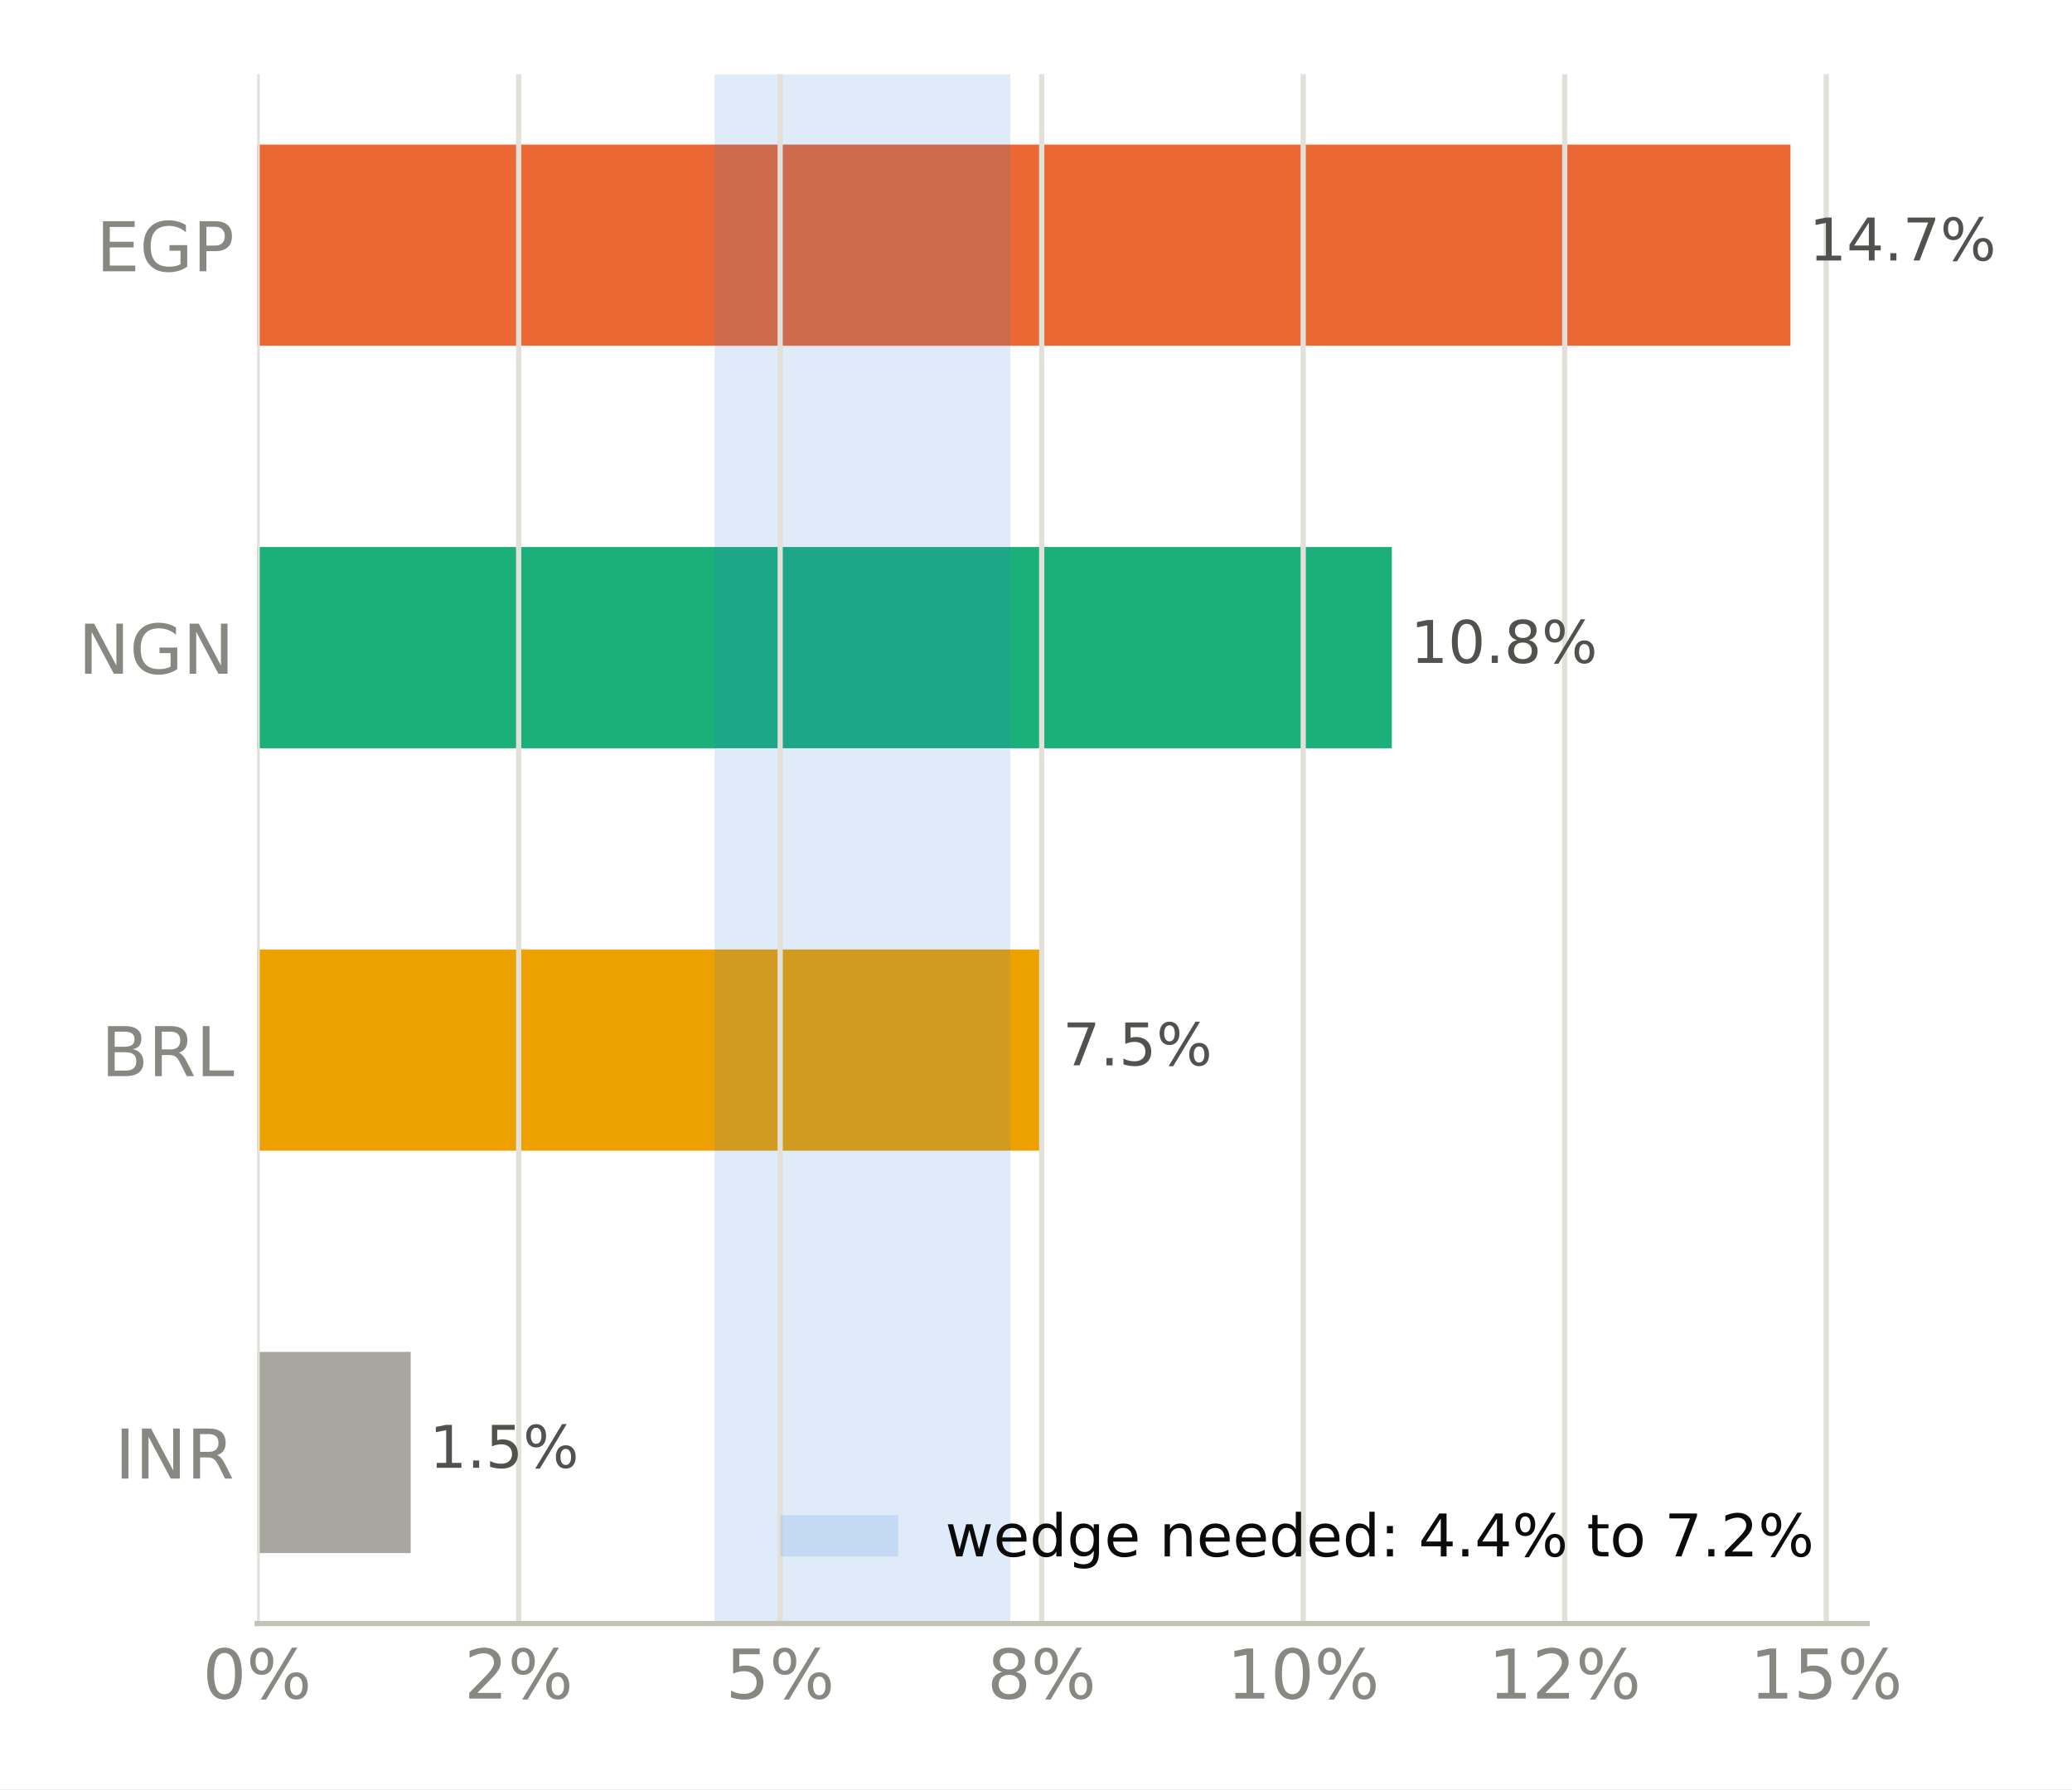
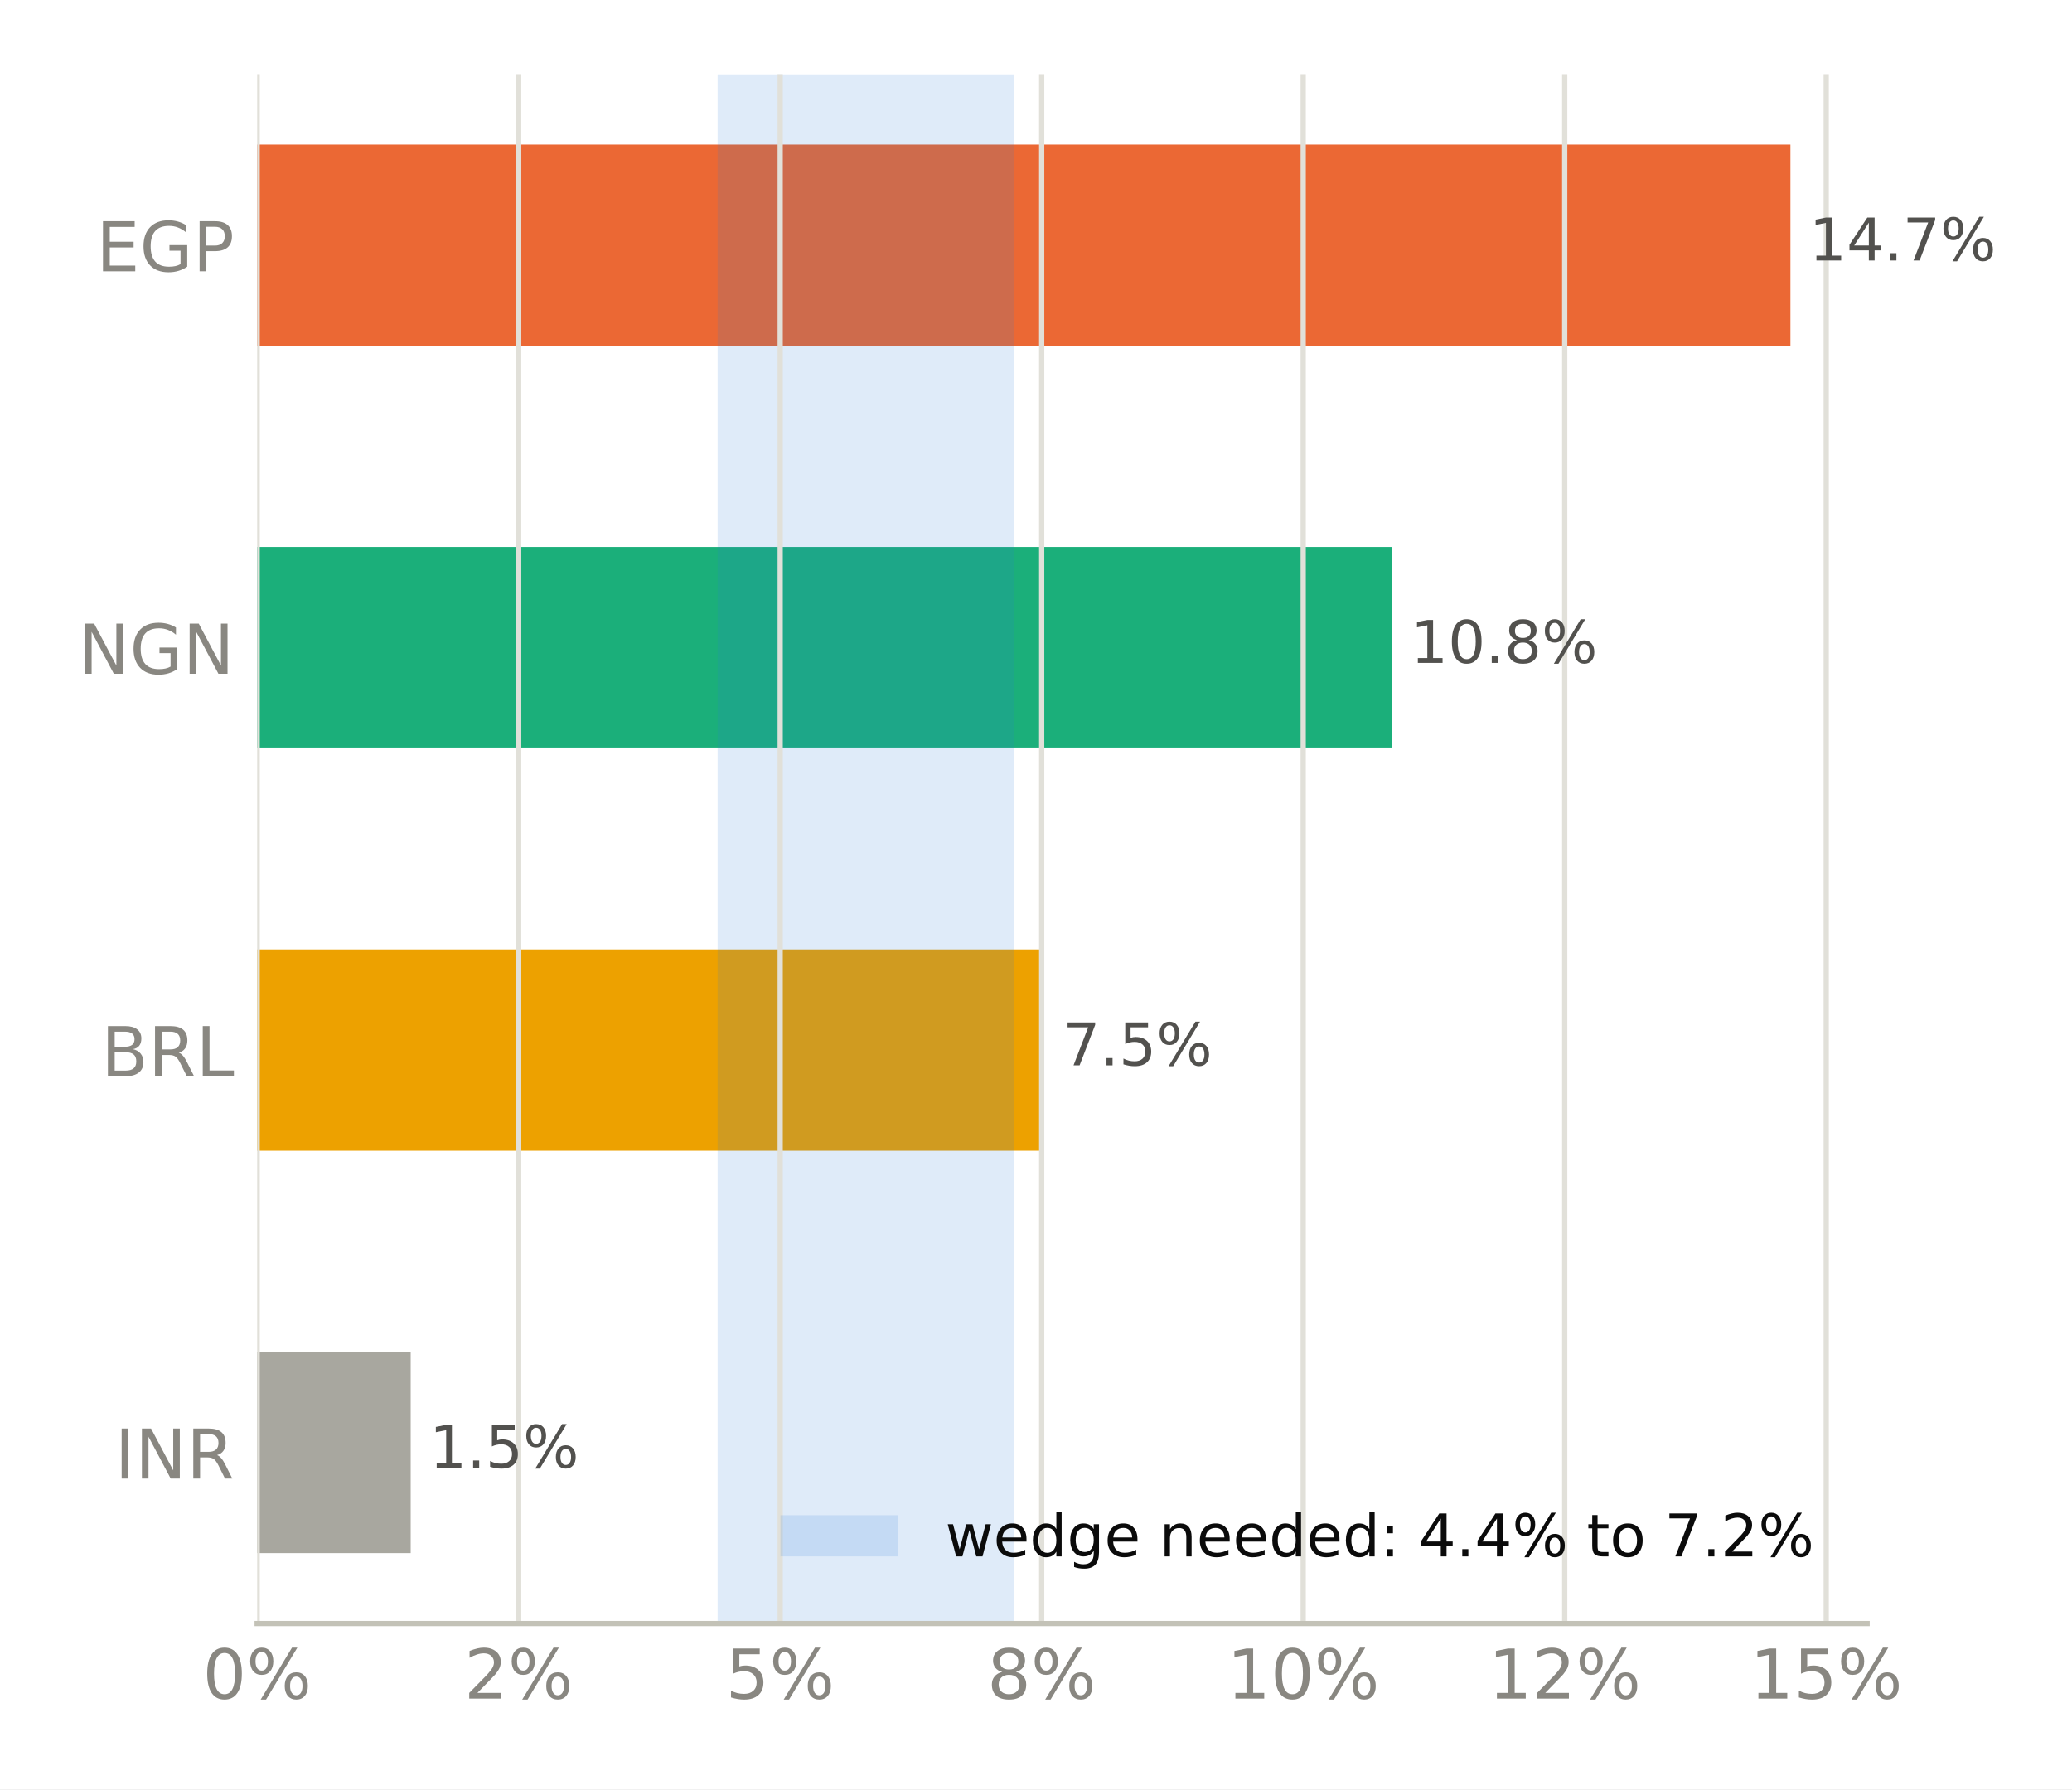
<svg xmlns="http://www.w3.org/2000/svg" xmlns:xlink="http://www.w3.org/1999/xlink" width="316.8pt" height="273.6pt" viewBox="0 0 316.8 273.6" version="1.1">
  <defs>
    <style type="text/css">*{stroke-linejoin: round; stroke-linecap: butt}</style>
  </defs>
  <g id="figure_1">
    <g id="patch_1">
      <path d="M 0 273.6  L 316.8 273.6  L 316.8 0  L 0 0  z " style="fill: #ffffff" />
    </g>
    <g id="axes_1">
      <g id="patch_2">
        <path d="M 39.32 248.26  L 285.471 248.26  L 285.471 11.34  L 39.32 11.34  z " style="fill: #ffffff" />
      </g>
      <g id="patch_3">
-         <path d="M 39.32 237.491  L 62.791 237.491  L 62.791 206.722  L 39.32 206.722  z " clip-path="url(#p64d1ff81de)" style="fill: #a8a79f" />
+         <path d="M 39.32 237.491  L 62.791 237.491  L 62.791 206.722  L 39.32 206.722  z " clip-path="url(#p9c575d99f5)" style="fill: #a8a79f" />
      </g>
      <g id="patch_4">
-         <path d="M 39.32 175.953  L 159.629 175.953  L 159.629 145.184  L 39.32 145.184  z " clip-path="url(#p64d1ff81de)" style="fill: #eda100" />
+         <path d="M 39.32 175.953  L 159.629 175.953  L 159.629 145.184  L 39.32 145.184  z " clip-path="url(#p9c575d99f5)" style="fill: #eda100" />
      </g>
      <g id="patch_5">
-         <path d="M 39.32 114.416  L 212.806 114.416  L 212.806 83.647  L 39.32 83.647  z " clip-path="url(#p64d1ff81de)" style="fill: #1baf7a" />
+         <path d="M 39.32 114.416  L 212.806 114.416  L 212.806 83.647  L 39.32 83.647  z " clip-path="url(#p9c575d99f5)" style="fill: #1baf7a" />
      </g>
      <g id="patch_6">
-         <path d="M 39.32 52.878  L 273.75 52.878  L 273.75 22.109  L 39.32 22.109  z " clip-path="url(#p64d1ff81de)" style="fill: #eb6834" />
+         <path d="M 39.32 52.878  L 273.75 52.878  L 273.75 22.109  L 39.32 22.109  z " clip-path="url(#p9c575d99f5)" style="fill: #eb6834" />
      </g>
      <g id="patch_7">
-         <path d="M 109.259 248.26  L 154.472 248.26  L 154.472 11.34  L 109.259 11.34  z " clip-path="url(#p64d1ff81de)" style="fill: #2a78d6; opacity: 0.15" />
+         <path d="M 109.721 248.26  L 155.049 248.26  L 155.049 11.34  L 109.721 11.34  z " clip-path="url(#p9c575d99f5)" style="fill: #2a78d6; opacity: 0.15" />
      </g>
      <g id="matplotlib.axis_1">
        <g id="xtick_1">
          <g id="line2d_1">
-             <path d="M 39.32 248.26  L 39.32 11.34  " clip-path="url(#p64d1ff81de)" style="fill: none; stroke: #e1e0d9; stroke-width: 0.8; stroke-linecap: square" />
+             <path d="M 39.32 248.26  L 39.32 11.34  " clip-path="url(#p9c575d99f5)" style="fill: none; stroke: #e1e0d9; stroke-width: 0.8; stroke-linecap: square" />
          </g>
          <g id="line2d_2" />
          <g id="text_1">
            <g style="fill: #898781" transform="translate(30.99137 259.7375) scale(0.105 -0.105)">
              <defs>
                <path id="DejaVuSans-13" d="M 2034 4250  Q 1547 4250 1301 3770  Q 1056 3291 1056 2328  Q 1056 1369 1301 889  Q 1547 409 2034 409  Q 2525 409 2770 889  Q 3016 1369 3016 2328  Q 3016 3291 2770 3770  Q 2525 4250 2034 4250  z M 2034 4750  Q 2819 4750 3233 4129  Q 3647 3509 3647 2328  Q 3647 1150 3233 529  Q 2819 -91 2034 -91  Q 1250 -91 836 529  Q 422 1150 422 2328  Q 422 3509 836 4129  Q 1250 4750 2034 4750  z " transform="scale(0.015625)" />
                <path id="DejaVuSans-8" d="M 4653 2053  Q 4381 2053 4226 1822  Q 4072 1591 4072 1178  Q 4072 772 4226 539  Q 4381 306 4653 306  Q 4919 306 5073 539  Q 5228 772 5228 1178  Q 5228 1588 5073 1820  Q 4919 2053 4653 2053  z M 4653 2450  Q 5147 2450 5437 2106  Q 5728 1763 5728 1178  Q 5728 594 5436 251  Q 5144 -91 4653 -91  Q 4153 -91 3862 251  Q 3572 594 3572 1178  Q 3572 1766 3864 2108  Q 4156 2450 4653 2450  z M 1428 4353  Q 1159 4353 1004 4120  Q 850 3888 850 3481  Q 850 3069 1003 2837  Q 1156 2606 1428 2606  Q 1700 2606 1854 2837  Q 2009 3069 2009 3481  Q 2009 3884 1853 4118  Q 1697 4353 1428 4353  z M 4250 4750  L 4750 4750  L 1831 -91  L 1331 -91  L 4250 4750  z M 1428 4750  Q 1922 4750 2215 4408  Q 2509 4066 2509 3481  Q 2509 2891 2217 2550  Q 1925 2209 1428 2209  Q 931 2209 642 2551  Q 353 2894 353 3481  Q 353 4063 643 4406  Q 934 4750 1428 4750  z " transform="scale(0.015625)" />
              </defs>
              <use xlink:href="#DejaVuSans-13" />
              <use xlink:href="#DejaVuSans-8" transform="translate(63.625 0)" />
            </g>
          </g>
        </g>
        <g id="xtick_2">
          <g id="line2d_3">
-             <path d="M 79.304 248.26  L 79.304 11.34  " clip-path="url(#p64d1ff81de)" style="fill: none; stroke: #e1e0d9; stroke-width: 0.8; stroke-linecap: square" />
+             <path d="M 79.304 248.26  L 79.304 11.34  " clip-path="url(#p9c575d99f5)" style="fill: none; stroke: #e1e0d9; stroke-width: 0.8; stroke-linecap: square" />
          </g>
          <g id="line2d_4" />
          <g id="text_2">
            <g style="fill: #898781" transform="translate(70.97498 259.7375) scale(0.105 -0.105)">
              <defs>
                <path id="DejaVuSans-15" d="M 1228 531  L 3431 531  L 3431 0  L 469 0  L 469 531  Q 828 903 1448 1529  Q 2069 2156 2228 2338  Q 2531 2678 2651 2914  Q 2772 3150 2772 3378  Q 2772 3750 2511 3984  Q 2250 4219 1831 4219  Q 1534 4219 1204 4116  Q 875 4013 500 3803  L 500 4441  Q 881 4594 1212 4672  Q 1544 4750 1819 4750  Q 2544 4750 2975 4387  Q 3406 4025 3406 3419  Q 3406 3131 3298 2873  Q 3191 2616 2906 2266  Q 2828 2175 2409 1742  Q 1991 1309 1228 531  z " transform="scale(0.015625)" />
              </defs>
              <use xlink:href="#DejaVuSans-15" />
              <use xlink:href="#DejaVuSans-8" transform="translate(63.625 0)" />
            </g>
          </g>
        </g>
        <g id="xtick_3">
          <g id="line2d_5">
-             <path d="M 119.287 248.26  L 119.287 11.34  " clip-path="url(#p64d1ff81de)" style="fill: none; stroke: #e1e0d9; stroke-width: 0.8; stroke-linecap: square" />
+             <path d="M 119.287 248.26  L 119.287 11.34  " clip-path="url(#p9c575d99f5)" style="fill: none; stroke: #e1e0d9; stroke-width: 0.8; stroke-linecap: square" />
          </g>
          <g id="line2d_6" />
          <g id="text_3">
            <g style="fill: #898781" transform="translate(110.9586 259.7375) scale(0.105 -0.105)">
              <defs>
                <path id="DejaVuSans-18" d="M 691 4666  L 3169 4666  L 3169 4134  L 1269 4134  L 1269 2991  Q 1406 3038 1543 3061  Q 1681 3084 1819 3084  Q 2600 3084 3056 2656  Q 3513 2228 3513 1497  Q 3513 744 3044 326  Q 2575 -91 1722 -91  Q 1428 -91 1123 -41  Q 819 9 494 109  L 494 744  Q 775 591 1075 516  Q 1375 441 1709 441  Q 2250 441 2565 725  Q 2881 1009 2881 1497  Q 2881 1984 2565 2268  Q 2250 2553 1709 2553  Q 1456 2553 1204 2497  Q 953 2441 691 2322  L 691 4666  z " transform="scale(0.015625)" />
              </defs>
              <use xlink:href="#DejaVuSans-18" />
              <use xlink:href="#DejaVuSans-8" transform="translate(63.625 0)" />
            </g>
          </g>
        </g>
        <g id="xtick_4">
          <g id="line2d_7">
-             <path d="M 159.271 248.26  L 159.271 11.34  " clip-path="url(#p64d1ff81de)" style="fill: none; stroke: #e1e0d9; stroke-width: 0.8; stroke-linecap: square" />
+             <path d="M 159.271 248.26  L 159.271 11.34  " clip-path="url(#p9c575d99f5)" style="fill: none; stroke: #e1e0d9; stroke-width: 0.8; stroke-linecap: square" />
          </g>
          <g id="line2d_8" />
          <g id="text_4">
            <g style="fill: #898781" transform="translate(150.9422 259.7375) scale(0.105 -0.105)">
              <defs>
                <path id="DejaVuSans-1b" d="M 2034 2216  Q 1584 2216 1326 1975  Q 1069 1734 1069 1313  Q 1069 891 1326 650  Q 1584 409 2034 409  Q 2484 409 2743 651  Q 3003 894 3003 1313  Q 3003 1734 2745 1975  Q 2488 2216 2034 2216  z M 1403 2484  Q 997 2584 770 2862  Q 544 3141 544 3541  Q 544 4100 942 4425  Q 1341 4750 2034 4750  Q 2731 4750 3128 4425  Q 3525 4100 3525 3541  Q 3525 3141 3298 2862  Q 3072 2584 2669 2484  Q 3125 2378 3379 2068  Q 3634 1759 3634 1313  Q 3634 634 3220 271  Q 2806 -91 2034 -91  Q 1263 -91 848 271  Q 434 634 434 1313  Q 434 1759 690 2068  Q 947 2378 1403 2484  z M 1172 3481  Q 1172 3119 1398 2916  Q 1625 2713 2034 2713  Q 2441 2713 2670 2916  Q 2900 3119 2900 3481  Q 2900 3844 2670 4047  Q 2441 4250 2034 4250  Q 1625 4250 1398 4047  Q 1172 3844 1172 3481  z " transform="scale(0.015625)" />
              </defs>
              <use xlink:href="#DejaVuSans-1b" />
              <use xlink:href="#DejaVuSans-8" transform="translate(63.625 0)" />
            </g>
          </g>
        </g>
        <g id="xtick_5">
          <g id="line2d_9">
-             <path d="M 199.254 248.26  L 199.254 11.34  " clip-path="url(#p64d1ff81de)" style="fill: none; stroke: #e1e0d9; stroke-width: 0.8; stroke-linecap: square" />
+             <path d="M 199.254 248.26  L 199.254 11.34  " clip-path="url(#p9c575d99f5)" style="fill: none; stroke: #e1e0d9; stroke-width: 0.8; stroke-linecap: square" />
          </g>
          <g id="line2d_10" />
          <g id="text_5">
            <g style="fill: #898781" transform="translate(187.5855 259.7375) scale(0.105 -0.105)">
              <defs>
                <path id="DejaVuSans-14" d="M 794 531  L 1825 531  L 1825 4091  L 703 3866  L 703 4441  L 1819 4666  L 2450 4666  L 2450 531  L 3481 531  L 3481 0  L 794 0  L 794 531  z " transform="scale(0.015625)" />
              </defs>
              <use xlink:href="#DejaVuSans-14" />
              <use xlink:href="#DejaVuSans-13" transform="translate(63.625 0)" />
              <use xlink:href="#DejaVuSans-8" transform="translate(127.25 0)" />
            </g>
          </g>
        </g>
        <g id="xtick_6">
          <g id="line2d_11">
-             <path d="M 239.238 248.26  L 239.238 11.34  " clip-path="url(#p64d1ff81de)" style="fill: none; stroke: #e1e0d9; stroke-width: 0.8; stroke-linecap: square" />
+             <path d="M 239.238 248.26  L 239.238 11.34  " clip-path="url(#p9c575d99f5)" style="fill: none; stroke: #e1e0d9; stroke-width: 0.8; stroke-linecap: square" />
          </g>
          <g id="line2d_12" />
          <g id="text_6">
            <g style="fill: #898781" transform="translate(227.5691 259.7375) scale(0.105 -0.105)">
              <use xlink:href="#DejaVuSans-14" />
              <use xlink:href="#DejaVuSans-15" transform="translate(63.625 0)" />
              <use xlink:href="#DejaVuSans-8" transform="translate(127.25 0)" />
            </g>
          </g>
        </g>
        <g id="xtick_7">
          <g id="line2d_13">
-             <path d="M 279.222 248.26  L 279.222 11.34  " clip-path="url(#p64d1ff81de)" style="fill: none; stroke: #e1e0d9; stroke-width: 0.8; stroke-linecap: square" />
+             <path d="M 279.222 248.26  L 279.222 11.34  " clip-path="url(#p9c575d99f5)" style="fill: none; stroke: #e1e0d9; stroke-width: 0.8; stroke-linecap: square" />
          </g>
          <g id="line2d_14" />
          <g id="text_7">
            <g style="fill: #898781" transform="translate(267.5527 259.7375) scale(0.105 -0.105)">
              <use xlink:href="#DejaVuSans-14" />
              <use xlink:href="#DejaVuSans-18" transform="translate(63.625 0)" />
              <use xlink:href="#DejaVuSans-8" transform="translate(127.25 0)" />
            </g>
          </g>
        </g>
      </g>
      <g id="matplotlib.axis_2">
        <g id="ytick_1">
          <g id="line2d_15" />
          <g id="text_8">
            <g style="fill: #898781" transform="translate(17.57133 226.0953) scale(0.105 -0.105)">
              <defs>
                <path id="DejaVuSans-2c" d="M 628 4666  L 1259 4666  L 1259 0  L 628 0  L 628 4666  z " transform="scale(0.015625)" />
                <path id="DejaVuSans-31" d="M 628 4666  L 1478 4666  L 3547 763  L 3547 4666  L 4159 4666  L 4159 0  L 3309 0  L 1241 3903  L 1241 0  L 628 0  L 628 4666  z " transform="scale(0.015625)" />
                <path id="DejaVuSans-35" d="M 2841 2188  Q 3044 2119 3236 1894  Q 3428 1669 3622 1275  L 4263 0  L 3584 0  L 2988 1197  Q 2756 1666 2539 1819  Q 2322 1972 1947 1972  L 1259 1972  L 1259 0  L 628 0  L 628 4666  L 2053 4666  Q 2853 4666 3247 4331  Q 3641 3997 3641 3322  Q 3641 2881 3436 2590  Q 3231 2300 2841 2188  z M 1259 4147  L 1259 2491  L 2053 2491  Q 2509 2491 2742 2702  Q 2975 2913 2975 3322  Q 2975 3731 2742 3939  Q 2509 4147 2053 4147  L 1259 4147  z " transform="scale(0.015625)" />
              </defs>
              <use xlink:href="#DejaVuSans-2c" />
              <use xlink:href="#DejaVuSans-31" transform="translate(29.5 0)" />
              <use xlink:href="#DejaVuSans-35" transform="translate(104.3125 0)" />
            </g>
          </g>
        </g>
        <g id="ytick_2">
          <g id="line2d_16" />
          <g id="text_9">
            <g style="fill: #898781" transform="translate(15.46969 164.5576) scale(0.105 -0.105)">
              <defs>
                <path id="DejaVuSans-25" d="M 1259 2228  L 1259 519  L 2272 519  Q 2781 519 3026 730  Q 3272 941 3272 1375  Q 3272 1813 3026 2020  Q 2781 2228 2272 2228  L 1259 2228  z M 1259 4147  L 1259 2741  L 2194 2741  Q 2656 2741 2882 2914  Q 3109 3088 3109 3444  Q 3109 3797 2882 3972  Q 2656 4147 2194 4147  L 1259 4147  z M 628 4666  L 2241 4666  Q 2963 4666 3353 4366  Q 3744 4066 3744 3513  Q 3744 3084 3544 2831  Q 3344 2578 2956 2516  Q 3422 2416 3680 2098  Q 3938 1781 3938 1306  Q 3938 681 3513 340  Q 3088 0 2303 0  L 628 0  L 628 4666  z " transform="scale(0.015625)" />
                <path id="DejaVuSans-2f" d="M 628 4666  L 1259 4666  L 1259 531  L 3531 531  L 3531 0  L 628 0  L 628 4666  z " transform="scale(0.015625)" />
              </defs>
              <use xlink:href="#DejaVuSans-25" />
              <use xlink:href="#DejaVuSans-35" transform="translate(68.60938 0)" />
              <use xlink:href="#DejaVuSans-2f" transform="translate(138.0938 0)" />
            </g>
          </g>
        </g>
        <g id="ytick_3">
          <g id="line2d_17" />
          <g id="text_10">
            <g style="fill: #898781" transform="translate(11.97352 103.0199) scale(0.105 -0.105)">
              <defs>
                <path id="DejaVuSans-2a" d="M 3809 666  L 3809 1919  L 2778 1919  L 2778 2438  L 4434 2438  L 4434 434  Q 4069 175 3628 42  Q 3188 -91 2688 -91  Q 1594 -91 976 548  Q 359 1188 359 2328  Q 359 3472 976 4111  Q 1594 4750 2688 4750  Q 3144 4750 3555 4637  Q 3966 4525 4313 4306  L 4313 3634  Q 3963 3931 3569 4081  Q 3175 4231 2741 4231  Q 1884 4231 1454 3753  Q 1025 3275 1025 2328  Q 1025 1384 1454 906  Q 1884 428 2741 428  Q 3075 428 3337 486  Q 3600 544 3809 666  z " transform="scale(0.015625)" />
              </defs>
              <use xlink:href="#DejaVuSans-31" />
              <use xlink:href="#DejaVuSans-2a" transform="translate(74.8125 0)" />
              <use xlink:href="#DejaVuSans-31" transform="translate(152.2969 0)" />
            </g>
          </g>
        </g>
        <g id="ytick_4">
          <g id="line2d_18" />
          <g id="text_11">
            <g style="fill: #898781" transform="translate(14.71828 41.48228) scale(0.105 -0.105)">
              <defs>
                <path id="DejaVuSans-28" d="M 628 4666  L 3578 4666  L 3578 4134  L 1259 4134  L 1259 2753  L 3481 2753  L 3481 2222  L 1259 2222  L 1259 531  L 3634 531  L 3634 0  L 628 0  L 628 4666  z " transform="scale(0.015625)" />
                <path id="DejaVuSans-33" d="M 1259 4147  L 1259 2394  L 2053 2394  Q 2494 2394 2734 2622  Q 2975 2850 2975 3272  Q 2975 3691 2734 3919  Q 2494 4147 2053 4147  L 1259 4147  z M 628 4666  L 2053 4666  Q 2838 4666 3239 4311  Q 3641 3956 3641 3272  Q 3641 2581 3239 2228  Q 2838 1875 2053 1875  L 1259 1875  L 1259 0  L 628 0  L 628 4666  z " transform="scale(0.015625)" />
              </defs>
              <use xlink:href="#DejaVuSans-28" />
              <use xlink:href="#DejaVuSans-2a" transform="translate(63.1875 0)" />
              <use xlink:href="#DejaVuSans-33" transform="translate(140.6719 0)" />
            </g>
          </g>
        </g>
      </g>
      <g id="patch_8">
        <path d="M 39.32 248.26  L 285.471 248.26  " style="fill: none; stroke: #c3c2b7; stroke-width: 0.8; stroke-linejoin: miter; stroke-linecap: square" />
      </g>
      <g id="text_12">
        <g style="fill: #52514e" transform="translate(62.79062 224.4444) scale(0.09 -0.09)">
          <defs>
            <path id="DejaVuSans-3" transform="scale(0.015625)" />
            <path id="DejaVuSans-11" d="M 684 794  L 1344 794  L 1344 0  L 684 0  L 684 794  z " transform="scale(0.015625)" />
          </defs>
          <use xlink:href="#DejaVuSans-3" />
          <use xlink:href="#DejaVuSans-14" transform="translate(31.78125 0)" />
          <use xlink:href="#DejaVuSans-11" transform="translate(95.40625 0)" />
          <use xlink:href="#DejaVuSans-18" transform="translate(127.1875 0)" />
          <use xlink:href="#DejaVuSans-8" transform="translate(190.8125 0)" />
        </g>
      </g>
      <g id="text_13">
        <g style="fill: #52514e" transform="translate(159.6289 162.9067) scale(0.09 -0.09)">
          <defs>
            <path id="DejaVuSans-1a" d="M 525 4666  L 3525 4666  L 3525 4397  L 1831 0  L 1172 0  L 2766 4134  L 525 4134  L 525 4666  z " transform="scale(0.015625)" />
          </defs>
          <use xlink:href="#DejaVuSans-3" />
          <use xlink:href="#DejaVuSans-1a" transform="translate(31.78125 0)" />
          <use xlink:href="#DejaVuSans-11" transform="translate(95.40625 0)" />
          <use xlink:href="#DejaVuSans-18" transform="translate(127.1875 0)" />
          <use xlink:href="#DejaVuSans-8" transform="translate(190.8125 0)" />
        </g>
      </g>
      <g id="text_14">
        <g style="fill: #52514e" transform="translate(212.8063 101.3691) scale(0.09 -0.09)">
          <use xlink:href="#DejaVuSans-3" />
          <use xlink:href="#DejaVuSans-14" transform="translate(31.78125 0)" />
          <use xlink:href="#DejaVuSans-13" transform="translate(95.40625 0)" />
          <use xlink:href="#DejaVuSans-11" transform="translate(159.0312 0)" />
          <use xlink:href="#DejaVuSans-1b" transform="translate(190.8125 0)" />
          <use xlink:href="#DejaVuSans-8" transform="translate(254.4375 0)" />
        </g>
      </g>
      <g id="text_15">
        <g style="fill: #52514e" transform="translate(273.7499 39.8314) scale(0.09 -0.09)">
          <defs>
            <path id="DejaVuSans-17" d="M 2419 4116  L 825 1625  L 2419 1625  L 2419 4116  z M 2253 4666  L 3047 4666  L 3047 1625  L 3713 1625  L 3713 1100  L 3047 1100  L 3047 0  L 2419 0  L 2419 1100  L 313 1100  L 313 1709  L 2253 4666  z " transform="scale(0.015625)" />
          </defs>
          <use xlink:href="#DejaVuSans-3" />
          <use xlink:href="#DejaVuSans-14" transform="translate(31.78125 0)" />
          <use xlink:href="#DejaVuSans-17" transform="translate(95.40625 0)" />
          <use xlink:href="#DejaVuSans-11" transform="translate(159.0312 0)" />
          <use xlink:href="#DejaVuSans-1a" transform="translate(190.8125 0)" />
          <use xlink:href="#DejaVuSans-8" transform="translate(254.4375 0)" />
        </g>
      </g>
      <g id="legend_1">
        <g id="patch_9">
          <path d="M 119.327 237.998  L 137.327 237.998  L 137.327 231.698  L 119.327 231.698  z " style="fill: #2a78d6; opacity: 0.15" />
        </g>
        <g id="text_16">
          <g style="fill: #0b0b0b" transform="translate(144.5272 237.9979) scale(0.09 -0.09)">
            <defs>
              <path id="DejaVuSans-5a" d="M 269 3500  L 844 3500  L 1563 769  L 2278 3500  L 2956 3500  L 3675 769  L 4391 3500  L 4966 3500  L 4050 0  L 3372 0  L 2619 2869  L 1863 0  L 1184 0  L 269 3500  z " transform="scale(0.015625)" />
              <path id="DejaVuSans-48" d="M 3597 1894  L 3597 1613  L 953 1613  Q 991 1019 1311 708  Q 1631 397 2203 397  Q 2534 397 2845 478  Q 3156 559 3463 722  L 3463 178  Q 3153 47 2828 -22  Q 2503 -91 2169 -91  Q 1331 -91 842 396  Q 353 884 353 1716  Q 353 2575 817 3079  Q 1281 3584 2069 3584  Q 2775 3584 3186 3129  Q 3597 2675 3597 1894  z M 3022 2063  Q 3016 2534 2758 2815  Q 2500 3097 2075 3097  Q 1594 3097 1305 2825  Q 1016 2553 972 2059  L 3022 2063  z " transform="scale(0.015625)" />
              <path id="DejaVuSans-47" d="M 2906 2969  L 2906 4863  L 3481 4863  L 3481 0  L 2906 0  L 2906 525  Q 2725 213 2448 61  Q 2172 -91 1784 -91  Q 1150 -91 751 415  Q 353 922 353 1747  Q 353 2572 751 3078  Q 1150 3584 1784 3584  Q 2172 3584 2448 3432  Q 2725 3281 2906 2969  z M 947 1747  Q 947 1113 1208 752  Q 1469 391 1925 391  Q 2381 391 2643 752  Q 2906 1113 2906 1747  Q 2906 2381 2643 2742  Q 2381 3103 1925 3103  Q 1469 3103 1208 2742  Q 947 2381 947 1747  z " transform="scale(0.015625)" />
              <path id="DejaVuSans-4a" d="M 2906 1791  Q 2906 2416 2648 2759  Q 2391 3103 1925 3103  Q 1463 3103 1205 2759  Q 947 2416 947 1791  Q 947 1169 1205 825  Q 1463 481 1925 481  Q 2391 481 2648 825  Q 2906 1169 2906 1791  z M 3481 434  Q 3481 -459 3084 -895  Q 2688 -1331 1869 -1331  Q 1566 -1331 1297 -1286  Q 1028 -1241 775 -1147  L 775 -588  Q 1028 -725 1275 -790  Q 1522 -856 1778 -856  Q 2344 -856 2625 -561  Q 2906 -266 2906 331  L 2906 616  Q 2728 306 2450 153  Q 2172 0 1784 0  Q 1141 0 747 490  Q 353 981 353 1791  Q 353 2603 747 3093  Q 1141 3584 1784 3584  Q 2172 3584 2450 3431  Q 2728 3278 2906 2969  L 2906 3500  L 3481 3500  L 3481 434  z " transform="scale(0.015625)" />
              <path id="DejaVuSans-51" d="M 3513 2113  L 3513 0  L 2938 0  L 2938 2094  Q 2938 2591 2744 2837  Q 2550 3084 2163 3084  Q 1697 3084 1428 2787  Q 1159 2491 1159 1978  L 1159 0  L 581 0  L 581 3500  L 1159 3500  L 1159 2956  Q 1366 3272 1645 3428  Q 1925 3584 2291 3584  Q 2894 3584 3203 3211  Q 3513 2838 3513 2113  z " transform="scale(0.015625)" />
              <path id="DejaVuSans-1d" d="M 750 794  L 1409 794  L 1409 0  L 750 0  L 750 794  z M 750 3309  L 1409 3309  L 1409 2516  L 750 2516  L 750 3309  z " transform="scale(0.015625)" />
              <path id="DejaVuSans-57" d="M 1172 4494  L 1172 3500  L 2356 3500  L 2356 3053  L 1172 3053  L 1172 1153  Q 1172 725 1289 603  Q 1406 481 1766 481  L 2356 481  L 2356 0  L 1766 0  Q 1100 0 847 248  Q 594 497 594 1153  L 594 3053  L 172 3053  L 172 3500  L 594 3500  L 594 4494  L 1172 4494  z " transform="scale(0.015625)" />
              <path id="DejaVuSans-52" d="M 1959 3097  Q 1497 3097 1228 2736  Q 959 2375 959 1747  Q 959 1119 1226 758  Q 1494 397 1959 397  Q 2419 397 2687 759  Q 2956 1122 2956 1747  Q 2956 2369 2687 2733  Q 2419 3097 1959 3097  z M 1959 3584  Q 2709 3584 3137 3096  Q 3566 2609 3566 1747  Q 3566 888 3137 398  Q 2709 -91 1959 -91  Q 1206 -91 779 398  Q 353 888 353 1747  Q 353 2609 779 3096  Q 1206 3584 1959 3584  z " transform="scale(0.015625)" />
            </defs>
            <use xlink:href="#DejaVuSans-5a" />
            <use xlink:href="#DejaVuSans-48" transform="translate(81.78125 0)" />
            <use xlink:href="#DejaVuSans-47" transform="translate(143.3125 0)" />
            <use xlink:href="#DejaVuSans-4a" transform="translate(206.7969 0)" />
            <use xlink:href="#DejaVuSans-48" transform="translate(270.2812 0)" />
            <use xlink:href="#DejaVuSans-3" transform="translate(331.8125 0)" />
            <use xlink:href="#DejaVuSans-51" transform="translate(363.5938 0)" />
            <use xlink:href="#DejaVuSans-48" transform="translate(426.9688 0)" />
            <use xlink:href="#DejaVuSans-48" transform="translate(488.5 0)" />
            <use xlink:href="#DejaVuSans-47" transform="translate(550.0312 0)" />
            <use xlink:href="#DejaVuSans-48" transform="translate(613.5156 0)" />
            <use xlink:href="#DejaVuSans-47" transform="translate(675.0469 0)" />
            <use xlink:href="#DejaVuSans-1d" transform="translate(738.5312 0)" />
            <use xlink:href="#DejaVuSans-3" transform="translate(772.2188 0)" />
            <use xlink:href="#DejaVuSans-17" transform="translate(804 0)" />
            <use xlink:href="#DejaVuSans-11" transform="translate(867.625 0)" />
            <use xlink:href="#DejaVuSans-17" transform="translate(899.4062 0)" />
            <use xlink:href="#DejaVuSans-8" transform="translate(963.0312 0)" />
            <use xlink:href="#DejaVuSans-3" transform="translate(1058.047 0)" />
            <use xlink:href="#DejaVuSans-57" transform="translate(1089.828 0)" />
            <use xlink:href="#DejaVuSans-52" transform="translate(1129.031 0)" />
            <use xlink:href="#DejaVuSans-3" transform="translate(1190.219 0)" />
            <use xlink:href="#DejaVuSans-1a" transform="translate(1222 0)" />
            <use xlink:href="#DejaVuSans-11" transform="translate(1285.625 0)" />
            <use xlink:href="#DejaVuSans-15" transform="translate(1317.406 0)" />
            <use xlink:href="#DejaVuSans-8" transform="translate(1381.031 0)" />
          </g>
        </g>
      </g>
    </g>
  </g>
  <defs>
-     <clipPath id="p64d1ff81de">
+     <clipPath id="p9c575d99f5">
      <rect x="39.32" y="11.34" width="246.151" height="236.92" />
    </clipPath>
  </defs>
</svg>
